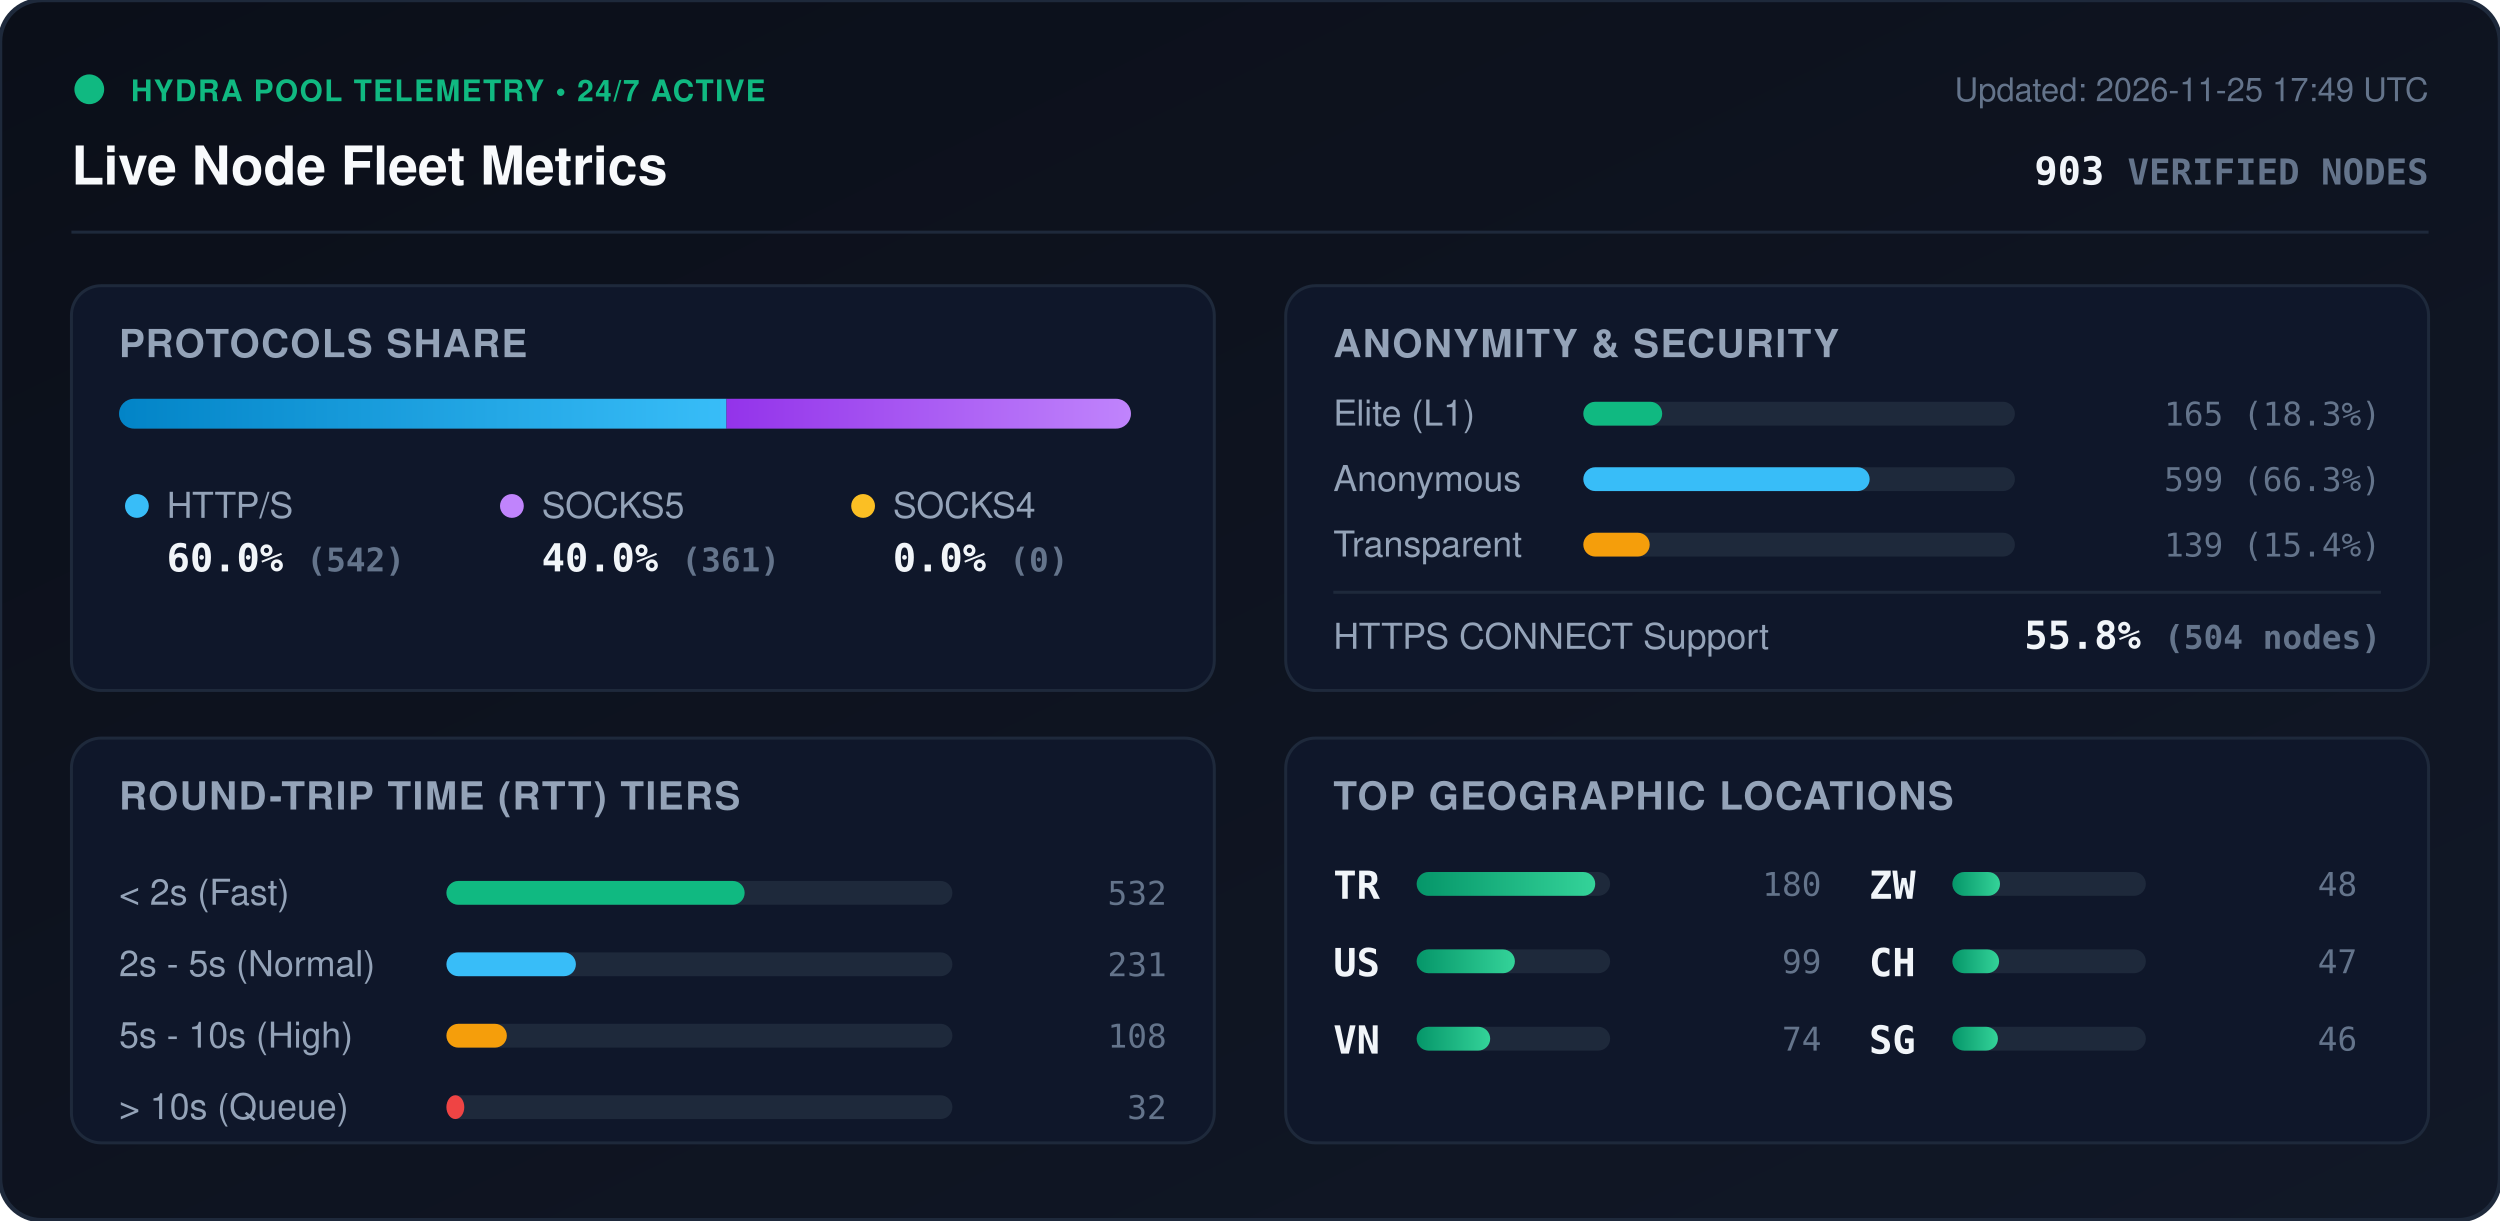
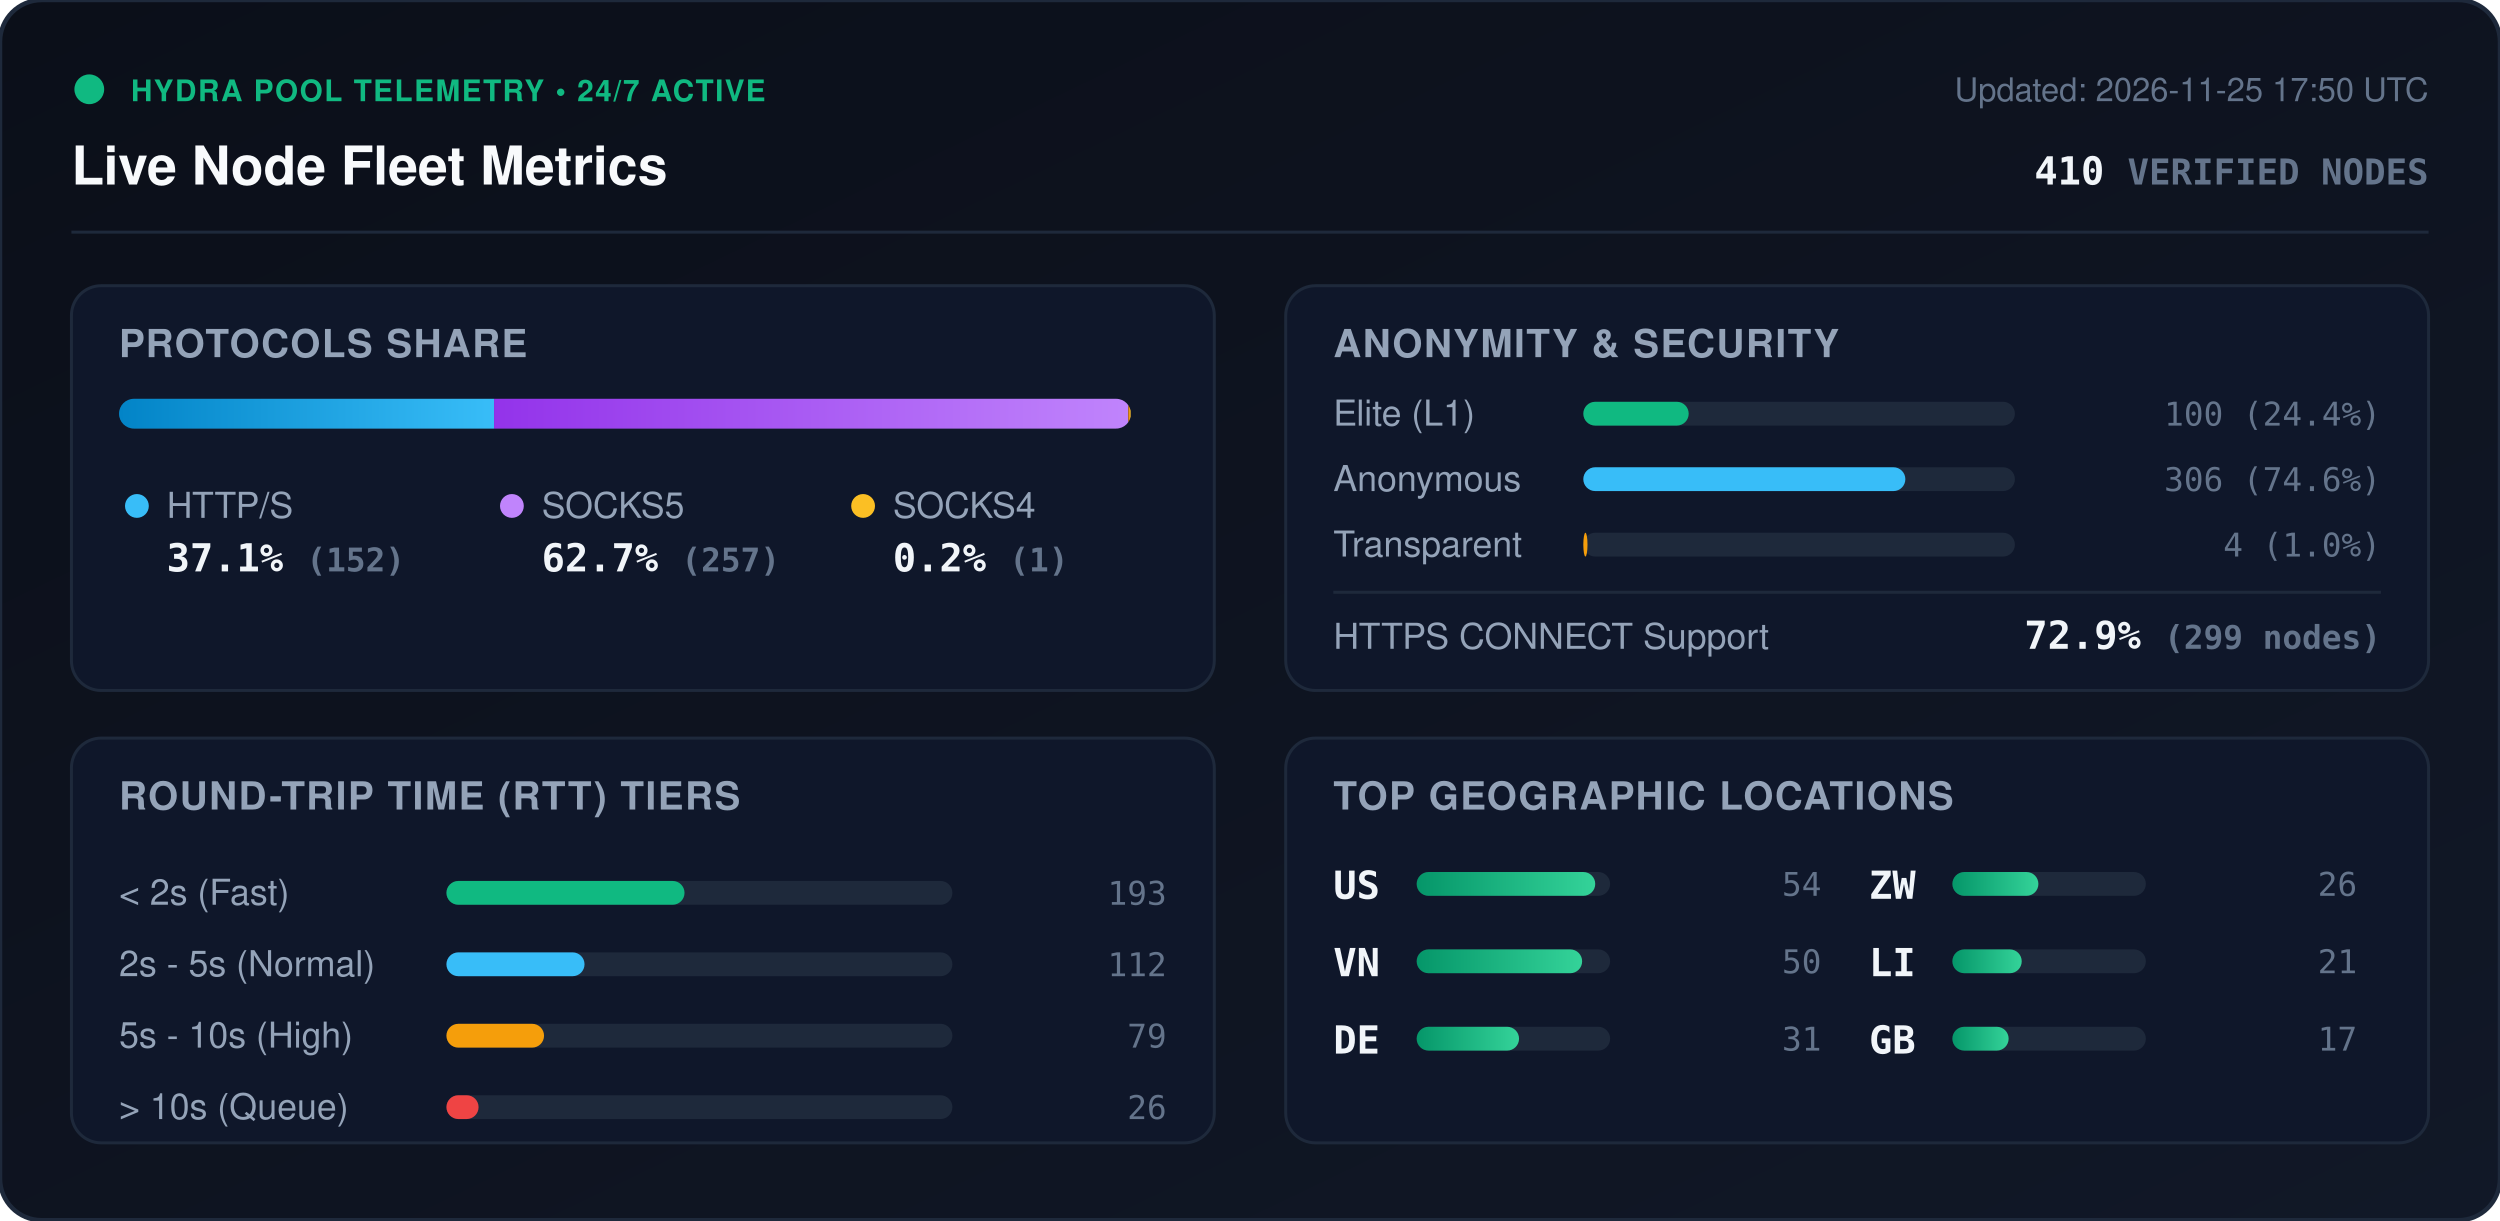
<svg xmlns="http://www.w3.org/2000/svg" viewBox="0 0 840 410" width="840" height="410" style="max-width: 100%; height: auto;">
  <defs>
    <linearGradient id="bg" x1="0%" y1="0%" x2="100%" y2="100%">
      <stop offset="0%" stop-color="#0b0f19" />
      <stop offset="100%" stop-color="#111827" />
    </linearGradient>
    <linearGradient id="bar-http" x1="0%" y1="0%" x2="100%" y2="0%">
      <stop offset="0%" stop-color="#0284c7" />
      <stop offset="100%" stop-color="#38bdf8" />
    </linearGradient>
    <linearGradient id="bar-socks5" x1="0%" y1="0%" x2="100%" y2="0%">
      <stop offset="0%" stop-color="#9333ea" />
      <stop offset="100%" stop-color="#c084fc" />
    </linearGradient>
    <linearGradient id="bar-socks4" x1="0%" y1="0%" x2="100%" y2="0%">
      <stop offset="0%" stop-color="#d97706" />
      <stop offset="100%" stop-color="#fbbf24" />
    </linearGradient>
    <linearGradient id="bar-green" x1="0%" y1="0%" x2="100%" y2="0%">
      <stop offset="0%" stop-color="#059669" />
      <stop offset="100%" stop-color="#34d399" />
    </linearGradient>
    <clipPath id="prog-track-clip">
      <rect width="340.0" height="10" rx="5" />
    </clipPath>
    <style>
      .title { font: 700 18px -apple-system, BlinkMacSystemFont, 'Segoe UI', Helvetica, Arial, sans-serif; fill: #f8fafc; }
      .sub { font: 500 11px -apple-system, BlinkMacSystemFont, 'Segoe UI', Helvetica, Arial, sans-serif; fill: #64748b; }
      .section-hdr { font: 600 13px -apple-system, BlinkMacSystemFont, 'Segoe UI', Helvetica, Arial, sans-serif; fill: #94a3b8; letter-spacing: 0.5px; }
      .metric-val { font: 700 13px -apple-system, BlinkMacSystemFont, 'Segoe UI', Helvetica, Arial, sans-serif; fill: #f1f5f9; }
      .metric-lbl { font: 500 12px -apple-system, BlinkMacSystemFont, 'Segoe UI', Helvetica, Arial, sans-serif; fill: #94a3b8; }
      .badge-txt { font: 700 10px -apple-system, BlinkMacSystemFont, 'Segoe UI', Helvetica, Arial, sans-serif; fill: #10b981; letter-spacing: 0.5px; }
      .mono { font-family: ui-monospace, SFMono-Regular, Menlo, Monaco, Consolas, monospace; }
      .pulse { animation: beacon 2s infinite ease-in-out; }
      @keyframes beacon { 0%, 100% { opacity: 1; } 50% { opacity: 0.35; } }
    </style>
  </defs>
  <rect width="840" height="410" rx="14" fill="url(#bg)" stroke="#1e293b" stroke-width="1.5" />
  <g transform="translate(24, 24)">
    <circle cx="6" cy="6" r="5" fill="#10b981" class="pulse" />
    <text x="20" y="10" class="badge-txt">HYDRA POOL TELEMETRY • 24/7 ACTIVE</text>
    <text x="0" y="38" class="title">Live Node Fleet Metrics</text>
-     <text x="792" y="10" text-anchor="end" class="sub">Updated: 2026-11-25 17:49 UTC</text>
-     <text x="792" y="38" text-anchor="end" class="metric-val mono" fill="#38bdf8">903 <tspan font-size="12" fill="#64748b">VERIFIED NODES</tspan>
+     <text x="792" y="10" text-anchor="end" class="sub">Updated: 2026-11-25 17:50 UTC</text>
+     <text x="792" y="38" text-anchor="end" class="metric-val mono" fill="#38bdf8">410 <tspan font-size="12" fill="#64748b">VERIFIED NODES</tspan>
    </text>
  </g>
  <line x1="24" y1="78" x2="816" y2="78" stroke="#1e293b" stroke-width="1" />
  <g transform="translate(24, 96)">
    <rect width="384" height="136" rx="10" fill="#0f172a" stroke="#1e293b" />
    <text x="16" y="24" class="section-hdr">PROTOCOLS SHARE</text>
    <g transform="translate(16, 38)">
      <rect width="340.0" height="10" rx="5" fill="#1e293b" />
      <g clip-path="url(#prog-track-clip)">
-         <rect x="0" width="204.1" height="10" fill="url(#bar-http)" />
-         <rect x="204.1" width="135.9" height="10" fill="url(#bar-socks5)" />
-         <rect x="340.0" width="0.0" height="10" fill="url(#bar-socks4)" />
+         <rect x="0" width="126.0" height="10" fill="url(#bar-http)" />
+         <rect x="126.0" width="213.1" height="10" fill="url(#bar-socks5)" />
+         <rect x="339.1" width="0.8" height="10" fill="url(#bar-socks4)" />
      </g>
    </g>
    <g transform="translate(16, 68)">
      <circle cx="6" cy="6" r="4" fill="#38bdf8" />
      <text x="16" y="10" class="metric-lbl">HTTP/S</text>
-       <text x="16" y="28" class="metric-val mono">60.0% <tspan font-size="11" fill="#64748b">(542)</tspan>
+       <text x="16" y="28" class="metric-val mono">37.1% <tspan font-size="11" fill="#64748b">(152)</tspan>
      </text>
      <circle cx="132" cy="6" r="4" fill="#c084fc" />
      <text x="142" y="10" class="metric-lbl">SOCKS5</text>
-       <text x="142" y="28" class="metric-val mono">40.0% <tspan font-size="11" fill="#64748b">(361)</tspan>
+       <text x="142" y="28" class="metric-val mono">62.7% <tspan font-size="11" fill="#64748b">(257)</tspan>
      </text>
      <circle cx="250" cy="6" r="4" fill="#fbbf24" />
      <text x="260" y="10" class="metric-lbl">SOCKS4</text>
-       <text x="260" y="28" class="metric-val mono">0.0% <tspan font-size="11" fill="#64748b">(0)</tspan>
+       <text x="260" y="28" class="metric-val mono">0.2% <tspan font-size="11" fill="#64748b">(1)</tspan>
      </text>
    </g>
  </g>
  <g transform="translate(432, 96)">
    <rect width="384" height="136" rx="10" fill="#0f172a" stroke="#1e293b" />
    <text x="16" y="24" class="section-hdr">ANONYMITY &amp; SECURITY</text>
    <text x="16" y="47" class="metric-lbl">Elite (L1)</text>
    <rect x="100" y="39" width="145.0" height="8" rx="4" fill="#1e293b" />
-     <rect x="100" y="39" width="26.5" height="8" rx="4" fill="#10b981" />
-     <text x="368" y="47" text-anchor="end" class="mono sub" fill="#e2e8f0">165 (18.3%)</text>
+     <rect x="100" y="39" width="35.4" height="8" rx="4" fill="#10b981" />
+     <text x="368" y="47" text-anchor="end" class="mono sub" fill="#e2e8f0">100 (24.4%)</text>
    <text x="16" y="69" class="metric-lbl">Anonymous</text>
    <rect x="100" y="61" width="145.0" height="8" rx="4" fill="#1e293b" />
-     <rect x="100" y="61" width="96.2" height="8" rx="4" fill="#38bdf8" />
-     <text x="368" y="69" text-anchor="end" class="mono sub" fill="#e2e8f0">599 (66.3%)</text>
+     <rect x="100" y="61" width="108.2" height="8" rx="4" fill="#38bdf8" />
+     <text x="368" y="69" text-anchor="end" class="mono sub" fill="#e2e8f0">306 (74.6%)</text>
    <text x="16" y="91" class="metric-lbl">Transparent</text>
    <rect x="100" y="83" width="145.0" height="8" rx="4" fill="#1e293b" />
-     <rect x="100" y="83" width="22.3" height="8" rx="4" fill="#f59e0b" />
-     <text x="368" y="91" text-anchor="end" class="mono sub" fill="#e2e8f0">139 (15.4%)</text>
+     <rect x="100" y="83" width="1.4" height="8" rx="4" fill="#f59e0b" />
+     <text x="368" y="91" text-anchor="end" class="mono sub" fill="#e2e8f0">4 (1.0%)</text>
    <line x1="16" y1="103" x2="368" y2="103" stroke="#1e293b" stroke-width="1" />
    <text x="16" y="122" class="metric-lbl">HTTPS CONNECT Support</text>
-     <text x="368" y="122" text-anchor="end" class="metric-val mono" fill="#34d399">55.8% <tspan font-size="11" fill="#64748b">(504 nodes)</tspan>
+     <text x="368" y="122" text-anchor="end" class="metric-val mono" fill="#34d399">72.9% <tspan font-size="11" fill="#64748b">(299 nodes)</tspan>
    </text>
  </g>
  <g transform="translate(24, 248)">
    <rect width="384" height="136" rx="10" fill="#0f172a" stroke="#1e293b" />
    <text x="16" y="24" class="section-hdr">ROUND-TRIP TIME (RTT) TIERS</text>
    <g transform="translate(16, 42)">
      <text x="0" y="14" class="metric-lbl">&lt; 2s (Fast)</text>
      <rect x="110" y="6" width="170" height="8" rx="4" fill="#1e293b" />
-       <rect x="110" y="6" width="100.2" height="8" rx="4" fill="#10b981" />
-       <text x="352" y="14" text-anchor="end" class="mono sub">532</text>
+       <rect x="110" y="6" width="80.0" height="8" rx="4" fill="#10b981" />
+       <text x="352" y="14" text-anchor="end" class="mono sub">193</text>
      <text x="0" y="38" class="metric-lbl">2s - 5s (Normal)</text>
      <rect x="110" y="30" width="170" height="8" rx="4" fill="#1e293b" />
-       <rect x="110" y="30" width="43.5" height="8" rx="4" fill="#38bdf8" />
-       <text x="352" y="38" text-anchor="end" class="mono sub">231</text>
+       <rect x="110" y="30" width="46.4" height="8" rx="4" fill="#38bdf8" />
+       <text x="352" y="38" text-anchor="end" class="mono sub">112</text>
      <text x="0" y="62" class="metric-lbl">5s - 10s (High)</text>
      <rect x="110" y="54" width="170" height="8" rx="4" fill="#1e293b" />
-       <rect x="110" y="54" width="20.3" height="8" rx="4" fill="#f59e0b" />
-       <text x="352" y="62" text-anchor="end" class="mono sub">108</text>
+       <rect x="110" y="54" width="32.8" height="8" rx="4" fill="#f59e0b" />
+       <text x="352" y="62" text-anchor="end" class="mono sub">79</text>
      <text x="0" y="86" class="metric-lbl">&gt; 10s (Queue)</text>
      <rect x="110" y="78" width="170" height="8" rx="4" fill="#1e293b" />
-       <rect x="110" y="78" width="6.0" height="8" rx="4" fill="#ef4444" />
-       <text x="352" y="86" text-anchor="end" class="mono sub">32</text>
+       <rect x="110" y="78" width="10.8" height="8" rx="4" fill="#ef4444" />
+       <text x="352" y="86" text-anchor="end" class="mono sub">26</text>
    </g>
  </g>
  <g transform="translate(432, 248)">
    <rect width="384" height="136" rx="10" fill="#0f172a" stroke="#1e293b" />
    <text x="16" y="24" class="section-hdr">TOP GEOGRAPHIC LOCATIONS</text>
    <g transform="translate(16, 42)">
      <g transform="translate(0, 0)">
-         <text x="0" y="12" class="mono metric-val" font-size="12">TR</text>
+         <text x="0" y="12" class="mono metric-val" font-size="12">US</text>
        <rect x="28" y="3" width="65" height="8" rx="4" fill="#1e293b" />
        <rect x="28" y="3" width="60.0" height="8" rx="4" fill="url(#bar-green)" />
-         <text x="164" y="11" text-anchor="end" class="mono sub">180</text>
+         <text x="164" y="11" text-anchor="end" class="mono sub">54</text>
      </g>
      <g transform="translate(0, 26)">
-         <text x="0" y="12" class="mono metric-val" font-size="12">US</text>
+         <text x="0" y="12" class="mono metric-val" font-size="12">VN</text>
        <rect x="28" y="3" width="65" height="8" rx="4" fill="#1e293b" />
-         <rect x="28" y="3" width="33.0" height="8" rx="4" fill="url(#bar-green)" />
-         <text x="164" y="11" text-anchor="end" class="mono sub">99</text>
+         <rect x="28" y="3" width="55.6" height="8" rx="4" fill="url(#bar-green)" />
+         <text x="164" y="11" text-anchor="end" class="mono sub">50</text>
      </g>
      <g transform="translate(0, 52)">
-         <text x="0" y="12" class="mono metric-val" font-size="12">VN</text>
+         <text x="0" y="12" class="mono metric-val" font-size="12">DE</text>
        <rect x="28" y="3" width="65" height="8" rx="4" fill="#1e293b" />
-         <rect x="28" y="3" width="24.7" height="8" rx="4" fill="url(#bar-green)" />
-         <text x="164" y="11" text-anchor="end" class="mono sub">74</text>
+         <rect x="28" y="3" width="34.4" height="8" rx="4" fill="url(#bar-green)" />
+         <text x="164" y="11" text-anchor="end" class="mono sub">31</text>
      </g>
      <g transform="translate(180, 0)">
        <text x="0" y="12" class="mono metric-val" font-size="12">ZW</text>
        <rect x="28" y="3" width="65" height="8" rx="4" fill="#1e293b" />
-         <rect x="28" y="3" width="16.0" height="8" rx="4" fill="url(#bar-green)" />
-         <text x="164" y="11" text-anchor="end" class="mono sub">48</text>
+         <rect x="28" y="3" width="28.9" height="8" rx="4" fill="url(#bar-green)" />
+         <text x="164" y="11" text-anchor="end" class="mono sub">26</text>
      </g>
      <g transform="translate(180, 26)">
-         <text x="0" y="12" class="mono metric-val" font-size="12">CH</text>
+         <text x="0" y="12" class="mono metric-val" font-size="12">LI</text>
        <rect x="28" y="3" width="65" height="8" rx="4" fill="#1e293b" />
-         <rect x="28" y="3" width="15.7" height="8" rx="4" fill="url(#bar-green)" />
-         <text x="164" y="11" text-anchor="end" class="mono sub">47</text>
+         <rect x="28" y="3" width="23.3" height="8" rx="4" fill="url(#bar-green)" />
+         <text x="164" y="11" text-anchor="end" class="mono sub">21</text>
      </g>
      <g transform="translate(180, 52)">
-         <text x="0" y="12" class="mono metric-val" font-size="12">SG</text>
+         <text x="0" y="12" class="mono metric-val" font-size="12">GB</text>
        <rect x="28" y="3" width="65" height="8" rx="4" fill="#1e293b" />
-         <rect x="28" y="3" width="15.3" height="8" rx="4" fill="url(#bar-green)" />
-         <text x="164" y="11" text-anchor="end" class="mono sub">46</text>
+         <rect x="28" y="3" width="18.9" height="8" rx="4" fill="url(#bar-green)" />
+         <text x="164" y="11" text-anchor="end" class="mono sub">17</text>
      </g>
    </g>
  </g>
</svg>
